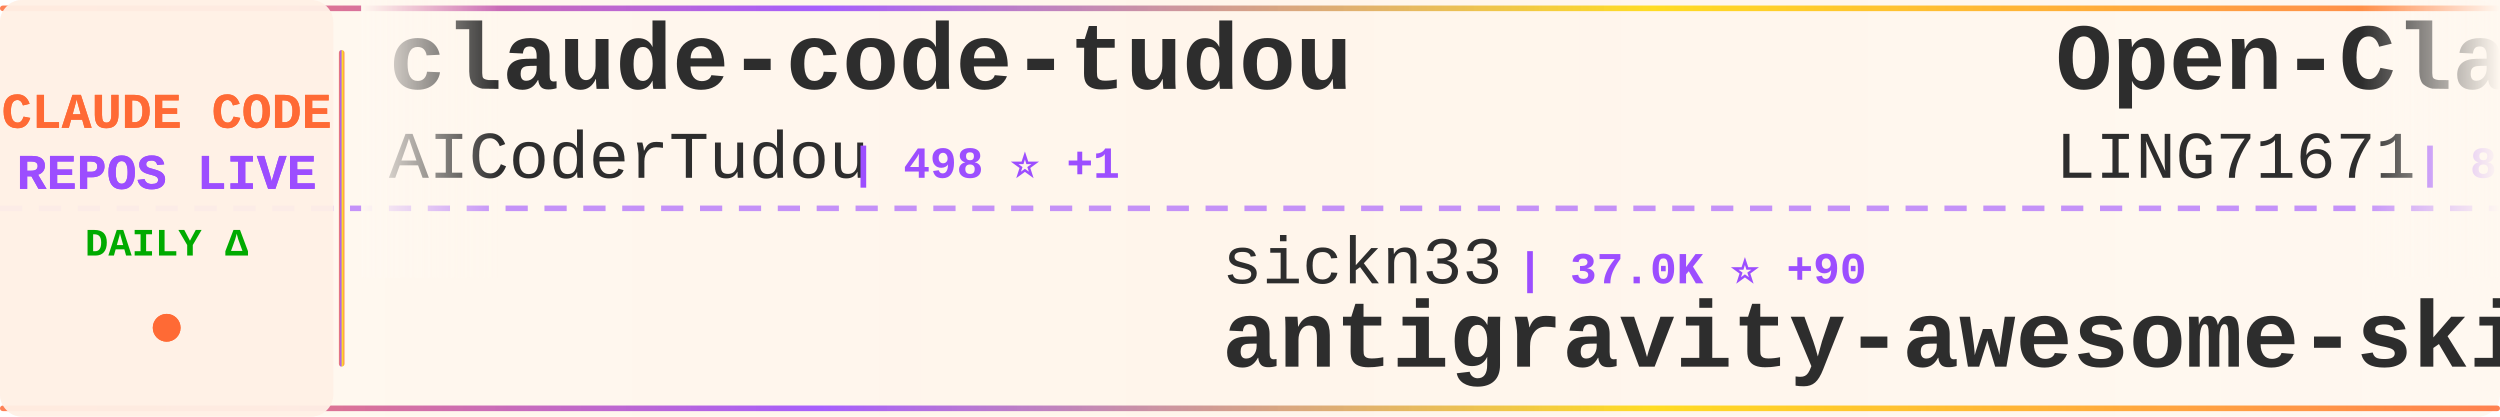
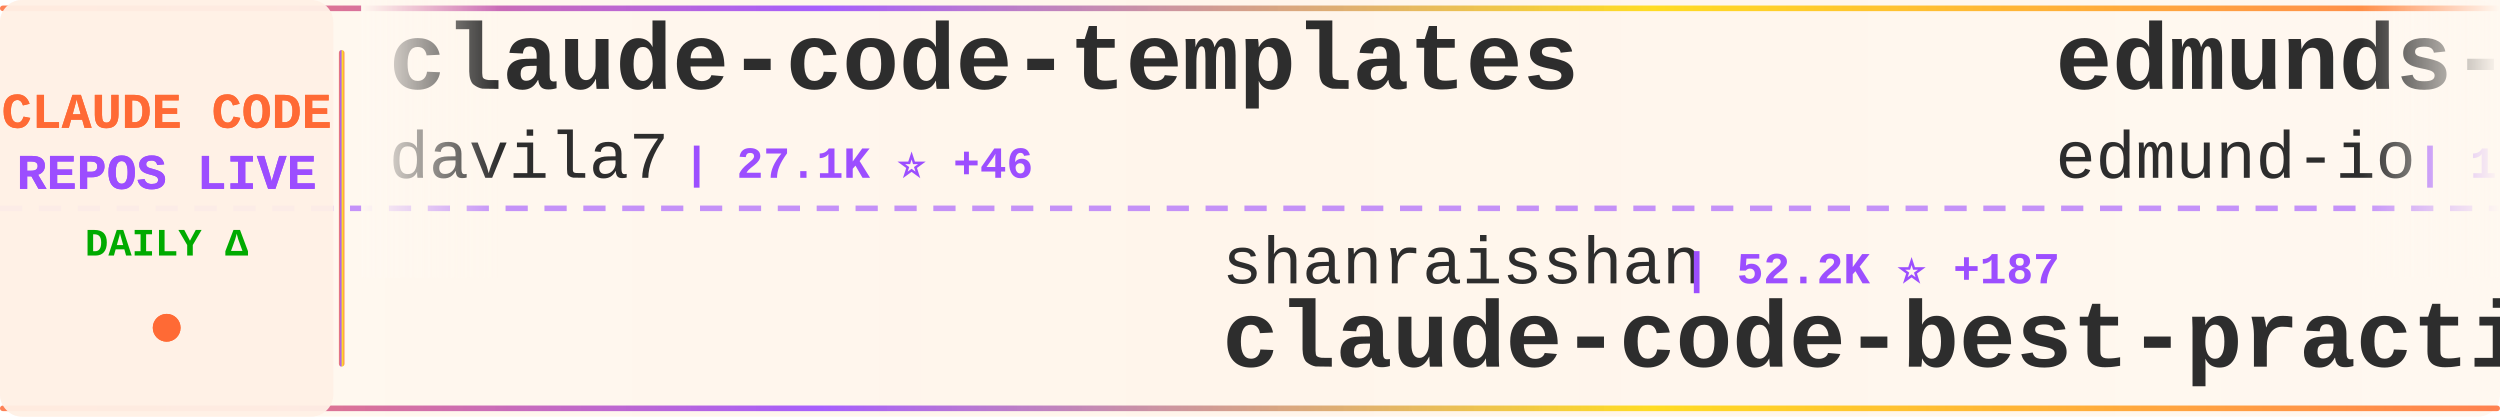
<svg xmlns="http://www.w3.org/2000/svg" width="900" height="150">
  <defs>
    <linearGradient id="tickerBg" x1="0%" y1="0%" x2="100%" y2="0%">
      <stop offset="0%" style="stop-color:#fff8f0;stop-opacity:0.98" />
      <stop offset="50%" style="stop-color:#fff5eb;stop-opacity:1" />
      <stop offset="100%" style="stop-color:#fff8f0;stop-opacity:0.98" />
    </linearGradient>
    <linearGradient id="borderGrad" x1="0%" y1="0%" x2="100%" y2="0%">
      <stop offset="0%" style="stop-color:#FF6B35;stop-opacity:0.85">
        <animate attributeName="stop-opacity" values="0.85;1;0.85" dur="2s" repeatCount="indefinite" />
      </stop>
      <stop offset="33%" style="stop-color:#9C4EFF;stop-opacity:0.9">
        <animate attributeName="stop-opacity" values="0.9;1;0.9" dur="2.2s" repeatCount="indefinite" />
      </stop>
      <stop offset="66%" style="stop-color:#FFD700;stop-opacity:0.85">
        <animate attributeName="stop-opacity" values="0.85;1;0.85" dur="1.8s" repeatCount="indefinite" />
      </stop>
      <stop offset="100%" style="stop-color:#FF6B35;stop-opacity:0.85">
        <animate attributeName="stop-opacity" values="0.85;1;0.85" dur="2s" repeatCount="indefinite" />
      </stop>
    </linearGradient>
    <filter id="textGlow">
      <feGaussianBlur stdDeviation="0.15" result="coloredBlur" />
      <feMerge>
        <feMergeNode in="coloredBlur" />
        <feMergeNode in="SourceGraphic" />
      </feMerge>
    </filter>
    <filter id="metricGlow">
      <feGaussianBlur stdDeviation="0.2" result="coloredBlur" />
      <feMerge>
        <feMergeNode in="coloredBlur" />
        <feMergeNode in="SourceGraphic" />
      </feMerge>
    </filter>
    <linearGradient id="leftFade" x1="0%" y1="0%" x2="100%" y2="0%">
      <stop offset="0%" style="stop-color:#fff8f0;stop-opacity:1" />
      <stop offset="100%" style="stop-color:#fff8f0;stop-opacity:0" />
    </linearGradient>
    <linearGradient id="rightFade" x1="0%" y1="0%" x2="100%" y2="0%">
      <stop offset="0%" style="stop-color:#fff8f0;stop-opacity:0" />
      <stop offset="100%" style="stop-color:#fff8f0;stop-opacity:1" />
    </linearGradient>
  </defs>
  <rect width="900" height="150" fill="url(#tickerBg)" rx="8" />
  <rect x="0" y="2" width="900" height="2" fill="url(#borderGrad)" rx="1" />
  <rect x="0" y="146" width="900" height="2" fill="url(#borderGrad)" rx="1" />
  <line x1="0" y1="75" x2="900" y2="75" stroke="#9C4EFF" stroke-width="2" stroke-dasharray="8 6" opacity="0.6" />
  <rect x="0" y="0" width="120" height="150" fill="#fff0e6" opacity="0.95" rx="8" />
  <text x="60" y="46" font-family="'Courier New', monospace" font-size="18" font-weight="bold" fill="#FF6B35" text-anchor="middle" filter="url(#textGlow)">
    CLAUDE CODE
  </text>
  <text x="60" y="68" font-family="'Courier New', monospace" font-size="18" font-weight="bold" fill="#9C4EFF" text-anchor="middle" filter="url(#textGlow)">
    REPOS LIVE
  </text>
  <text x="60" y="92" font-family="'Courier New', monospace" font-size="14" font-weight="bold" fill="#00aa00" text-anchor="middle">
    DAILY Δ
  </text>
  <circle cx="60" cy="118" r="5" fill="#FF6B35" filter="url(#metricGlow)">
    <animate attributeName="r" values="4;6;4" dur="1.5s" repeatCount="indefinite" />
    <animate attributeName="opacity" values="0.6;1;0.6" dur="1.5s" repeatCount="indefinite" />
  </circle>
  <rect x="122" y="18" width="2" height="114" fill="url(#borderGrad)" rx="1" />
  <clipPath id="tickerClip">
    <rect x="130" y="0" width="770" height="150" />
  </clipPath>
  <g clip-path="url(#tickerClip)">
    <g id="tickerItems">
      <animateTransform attributeName="transform" attributeType="XML" type="translate" from="0 0" to="-3000 0" dur="54s" repeatCount="indefinite" />
      <g transform="translate(0, 0)">
-         <text x="140" y="32" font-family="'Courier New', monospace" font-size="34" font-weight="bold" fill="#2d2d2d">claude-code-tudou</text>
-         <text x="140" y="64" font-family="'Courier New', monospace" font-size="24" font-weight="normal" fill="#2d2d2d" opacity="1.0">AICoderTudou</text>
-         <text x="306" y="64" font-family="'Courier New', monospace" font-size="16" font-weight="bold" fill="#9C4EFF"> | 498 ⭐ +1</text>
+         <text x="140" y="32" font-family="'Courier New', monospace" font-size="34" font-weight="bold" fill="#2d2d2d">claude-code-templates</text>
+         <text x="140" y="64" font-family="'Courier New', monospace" font-size="24" font-weight="normal" fill="#2d2d2d" opacity="1.0">davila7</text>
+         <text x="246" y="64" font-family="'Courier New', monospace" font-size="16" font-weight="bold" fill="#9C4EFF"> | 27.1K ⭐ +46</text>
      </g>
      <g transform="translate(300, 0)">
-         <text x="140" y="102" font-family="'Courier New', monospace" font-size="24" font-weight="normal" fill="#2d2d2d" opacity="1.0">sickn33</text>
-         <text x="246" y="102" font-family="'Courier New', monospace" font-size="16" font-weight="bold" fill="#9C4EFF"> | 37.0K ⭐ +90</text>
-         <text x="140" y="132" font-family="'Courier New', monospace" font-size="34" font-weight="bold" fill="#2d2d2d">antigravity-awesome-skil...</text>
+         <text x="140" y="102" font-family="'Courier New', monospace" font-size="24" font-weight="normal" fill="#2d2d2d" opacity="1.0">shanraisshan</text>
+         <text x="306" y="102" font-family="'Courier New', monospace" font-size="16" font-weight="bold" fill="#9C4EFF"> | 52.2K ⭐ +187</text>
+         <text x="140" y="132" font-family="'Courier New', monospace" font-size="34" font-weight="bold" fill="#2d2d2d">claude-code-best-practic...</text>
      </g>
      <g transform="translate(600, 0)">
-         <text x="140" y="32" font-family="'Courier New', monospace" font-size="34" font-weight="bold" fill="#2d2d2d">Open-ClaudeCode</text>
-         <text x="140" y="64" font-family="'Courier New', monospace" font-size="24" font-weight="normal" fill="#2d2d2d" opacity="1.0">LING71671</text>
-         <text x="270" y="64" font-family="'Courier New', monospace" font-size="16" font-weight="bold" fill="#9C4EFF"> | 819 ⭐ +2</text>
+         <text x="140" y="32" font-family="'Courier New', monospace" font-size="34" font-weight="bold" fill="#2d2d2d">edmunds-claude-code</text>
+         <text x="140" y="64" font-family="'Courier New', monospace" font-size="24" font-weight="normal" fill="#2d2d2d" opacity="1.0">edmund-io</text>
+         <text x="270" y="64" font-family="'Courier New', monospace" font-size="16" font-weight="bold" fill="#9C4EFF"> | 1.4K ⭐ +4</text>
      </g>
      <g transform="translate(900, 0)">
-         <text x="140" y="102" font-family="'Courier New', monospace" font-size="24" font-weight="normal" fill="#2d2d2d" opacity="1.0">ykdojo</text>
-         <text x="234" y="102" font-family="'Courier New', monospace" font-size="16" font-weight="bold" fill="#9C4EFF"> | 8.2K ⭐ +15</text>
-         <text x="140" y="132" font-family="'Courier New', monospace" font-size="34" font-weight="bold" fill="#2d2d2d">claude-code-tips</text>
+         <text x="140" y="102" font-family="'Courier New', monospace" font-size="24" font-weight="normal" fill="#2d2d2d" opacity="1.0">zstmfhy</text>
+         <text x="246" y="102" font-family="'Courier New', monospace" font-size="16" font-weight="bold" fill="#9C4EFF"> | 190 ⭐</text>
+         <text x="140" y="132" font-family="'Courier New', monospace" font-size="34" font-weight="bold" fill="#2d2d2d">Claude-code</text>
      </g>
      <g transform="translate(1200, 0)">
-         <text x="140" y="32" font-family="'Courier New', monospace" font-size="34" font-weight="bold" fill="#2d2d2d">claude-code-security-rev...</text>
-         <text x="140" y="64" font-family="'Courier New', monospace" font-size="24" font-weight="normal" fill="#2d2d2d" opacity="1.0">anthropics</text>
-         <text x="282" y="64" font-family="'Courier New', monospace" font-size="16" font-weight="bold" fill="#9C4EFF"> | 4.6K ⭐ +10</text>
+         <text x="140" y="32" font-family="'Courier New', monospace" font-size="34" font-weight="bold" fill="#2d2d2d">claude-code-proxy</text>
+         <text x="140" y="64" font-family="'Courier New', monospace" font-size="24" font-weight="normal" fill="#2d2d2d" opacity="1.0">fuergaosi233</text>
+         <text x="306" y="64" font-family="'Courier New', monospace" font-size="16" font-weight="bold" fill="#9C4EFF"> | 2.6K ⭐ +2</text>
      </g>
      <g transform="translate(1500, 0)">
-         <text x="140" y="102" font-family="'Courier New', monospace" font-size="24" font-weight="normal" fill="#2d2d2d" opacity="1.0">huangserva</text>
-         <text x="282" y="102" font-family="'Courier New', monospace" font-size="16" font-weight="bold" fill="#9C4EFF"> | 577 ⭐</text>
-         <text x="140" y="132" font-family="'Courier New', monospace" font-size="34" font-weight="bold" fill="#2d2d2d">claude-code-cli</text>
+         <text x="140" y="102" font-family="'Courier New', monospace" font-size="24" font-weight="normal" fill="#2d2d2d" opacity="1.0">wanshuiyin</text>
+         <text x="282" y="102" font-family="'Courier New', monospace" font-size="16" font-weight="bold" fill="#9C4EFF"> | 8.7K ⭐ +150</text>
+         <text x="140" y="132" font-family="'Courier New', monospace" font-size="34" font-weight="bold" fill="#2d2d2d">Auto-claude-code-researc...</text>
      </g>
      <g transform="translate(1800, 0)">
-         <text x="140" y="32" font-family="'Courier New', monospace" font-size="34" font-weight="bold" fill="#2d2d2d">claude-code-hub</text>
-         <text x="140" y="64" font-family="'Courier New', monospace" font-size="24" font-weight="normal" fill="#2d2d2d" opacity="1.0">ding113</text>
-         <text x="246" y="64" font-family="'Courier New', monospace" font-size="16" font-weight="bold" fill="#9C4EFF"> | 2.8K ⭐ +8</text>
+         <text x="140" y="32" font-family="'Courier New', monospace" font-size="34" font-weight="bold" fill="#2d2d2d">claude-code-source</text>
+         <text x="140" y="64" font-family="'Courier New', monospace" font-size="24" font-weight="normal" fill="#2d2d2d" opacity="1.0">JrCx7scC</text>
+         <text x="258" y="64" font-family="'Courier New', monospace" font-size="16" font-weight="bold" fill="#9C4EFF"> | 367 ⭐</text>
      </g>
      <g transform="translate(2100, 0)">
-         <text x="140" y="102" font-family="'Courier New', monospace" font-size="24" font-weight="normal" fill="#2d2d2d" opacity="1.0">ChinaSiro</text>
-         <text x="270" y="102" font-family="'Courier New', monospace" font-size="16" font-weight="bold" fill="#9C4EFF"> | 9.1K ⭐ +11</text>
+         <text x="140" y="102" font-family="'Courier New', monospace" font-size="24" font-weight="normal" fill="#2d2d2d" opacity="1.0">luyao618</text>
+         <text x="258" y="102" font-family="'Courier New', monospace" font-size="16" font-weight="bold" fill="#9C4EFF"> | 1.3K ⭐ +5</text>
+         <text x="140" y="132" font-family="'Courier New', monospace" font-size="34" font-weight="bold" fill="#2d2d2d">Claude-Code-Source-Study</text>
+       </g>
+       <g transform="translate(2400, 0)">
+         <text x="140" y="32" font-family="'Courier New', monospace" font-size="34" font-weight="bold" fill="#2d2d2d">how-claude-code-works</text>
+         <text x="140" y="64" font-family="'Courier New', monospace" font-size="24" font-weight="normal" fill="#2d2d2d" opacity="1.0">Windy3f3f3f3f</text>
+         <text x="318" y="64" font-family="'Courier New', monospace" font-size="16" font-weight="bold" fill="#9C4EFF"> | 2.3K ⭐ +21</text>
+       </g>
+       <g transform="translate(2700, 0)">
+         <text x="140" y="102" font-family="'Courier New', monospace" font-size="24" font-weight="normal" fill="#2d2d2d" opacity="1.0">Hyper66666</text>
+         <text x="282" y="102" font-family="'Courier New', monospace" font-size="16" font-weight="bold" fill="#9C4EFF"> | 213 ⭐</text>
        <text x="140" y="132" font-family="'Courier New', monospace" font-size="34" font-weight="bold" fill="#2d2d2d">claude-code-sourcemap</text>
      </g>
-       <g transform="translate(2400, 0)">
-         <text x="140" y="32" font-family="'Courier New', monospace" font-size="34" font-weight="bold" fill="#2d2d2d">claude-code</text>
-         <text x="140" y="64" font-family="'Courier New', monospace" font-size="24" font-weight="normal" fill="#2d2d2d" opacity="1.0">RishabhK103</text>
-         <text x="294" y="64" font-family="'Courier New', monospace" font-size="16" font-weight="bold" fill="#9C4EFF"> | 80 ⭐ +1</text>
-       </g>
-       <g transform="translate(2700, 0)">
-         <text x="140" y="102" font-family="'Courier New', monospace" font-size="24" font-weight="normal" fill="#2d2d2d" opacity="1.0">rohitg00</text>
-         <text x="258" y="102" font-family="'Courier New', monospace" font-size="16" font-weight="bold" fill="#9C4EFF"> | 1.6K ⭐ +8</text>
-         <text x="140" y="132" font-family="'Courier New', monospace" font-size="34" font-weight="bold" fill="#2d2d2d">awesome-claude-code-tool...</text>
-       </g>
      <g transform="translate(3000, 0)">
-         <text x="140" y="32" font-family="'Courier New', monospace" font-size="34" font-weight="bold" fill="#2d2d2d">claude-code-tudou</text>
-         <text x="140" y="64" font-family="'Courier New', monospace" font-size="24" font-weight="normal" fill="#2d2d2d" opacity="1.0">AICoderTudou</text>
-         <text x="306" y="64" font-family="'Courier New', monospace" font-size="16" font-weight="bold" fill="#9C4EFF"> | 498 ⭐ +1</text>
+         <text x="140" y="32" font-family="'Courier New', monospace" font-size="34" font-weight="bold" fill="#2d2d2d">claude-code-templates</text>
+         <text x="140" y="64" font-family="'Courier New', monospace" font-size="24" font-weight="normal" fill="#2d2d2d" opacity="1.0">davila7</text>
+         <text x="246" y="64" font-family="'Courier New', monospace" font-size="16" font-weight="bold" fill="#9C4EFF"> | 27.1K ⭐ +46</text>
      </g>
      <g transform="translate(3300, 0)">
-         <text x="140" y="102" font-family="'Courier New', monospace" font-size="24" font-weight="normal" fill="#2d2d2d" opacity="1.0">sickn33</text>
-         <text x="246" y="102" font-family="'Courier New', monospace" font-size="16" font-weight="bold" fill="#9C4EFF"> | 37.0K ⭐ +90</text>
-         <text x="140" y="132" font-family="'Courier New', monospace" font-size="34" font-weight="bold" fill="#2d2d2d">antigravity-awesome-skil...</text>
+         <text x="140" y="102" font-family="'Courier New', monospace" font-size="24" font-weight="normal" fill="#2d2d2d" opacity="1.0">shanraisshan</text>
+         <text x="306" y="102" font-family="'Courier New', monospace" font-size="16" font-weight="bold" fill="#9C4EFF"> | 52.2K ⭐ +187</text>
+         <text x="140" y="132" font-family="'Courier New', monospace" font-size="34" font-weight="bold" fill="#2d2d2d">claude-code-best-practic...</text>
      </g>
      <g transform="translate(3600, 0)">
-         <text x="140" y="32" font-family="'Courier New', monospace" font-size="34" font-weight="bold" fill="#2d2d2d">Open-ClaudeCode</text>
-         <text x="140" y="64" font-family="'Courier New', monospace" font-size="24" font-weight="normal" fill="#2d2d2d" opacity="1.0">LING71671</text>
-         <text x="270" y="64" font-family="'Courier New', monospace" font-size="16" font-weight="bold" fill="#9C4EFF"> | 819 ⭐ +2</text>
+         <text x="140" y="32" font-family="'Courier New', monospace" font-size="34" font-weight="bold" fill="#2d2d2d">edmunds-claude-code</text>
+         <text x="140" y="64" font-family="'Courier New', monospace" font-size="24" font-weight="normal" fill="#2d2d2d" opacity="1.0">edmund-io</text>
+         <text x="270" y="64" font-family="'Courier New', monospace" font-size="16" font-weight="bold" fill="#9C4EFF"> | 1.4K ⭐ +4</text>
      </g>
      <g transform="translate(3900, 0)">
-         <text x="140" y="102" font-family="'Courier New', monospace" font-size="24" font-weight="normal" fill="#2d2d2d" opacity="1.0">ykdojo</text>
-         <text x="234" y="102" font-family="'Courier New', monospace" font-size="16" font-weight="bold" fill="#9C4EFF"> | 8.2K ⭐ +15</text>
-         <text x="140" y="132" font-family="'Courier New', monospace" font-size="34" font-weight="bold" fill="#2d2d2d">claude-code-tips</text>
+         <text x="140" y="102" font-family="'Courier New', monospace" font-size="24" font-weight="normal" fill="#2d2d2d" opacity="1.0">zstmfhy</text>
+         <text x="246" y="102" font-family="'Courier New', monospace" font-size="16" font-weight="bold" fill="#9C4EFF"> | 190 ⭐</text>
+         <text x="140" y="132" font-family="'Courier New', monospace" font-size="34" font-weight="bold" fill="#2d2d2d">Claude-code</text>
      </g>
    </g>
  </g>
  <rect x="130" y="0" width="50" height="100" fill="url(#leftFade)" />
  <rect x="850" y="0" width="50" height="100" fill="url(#rightFade)" />
</svg>
